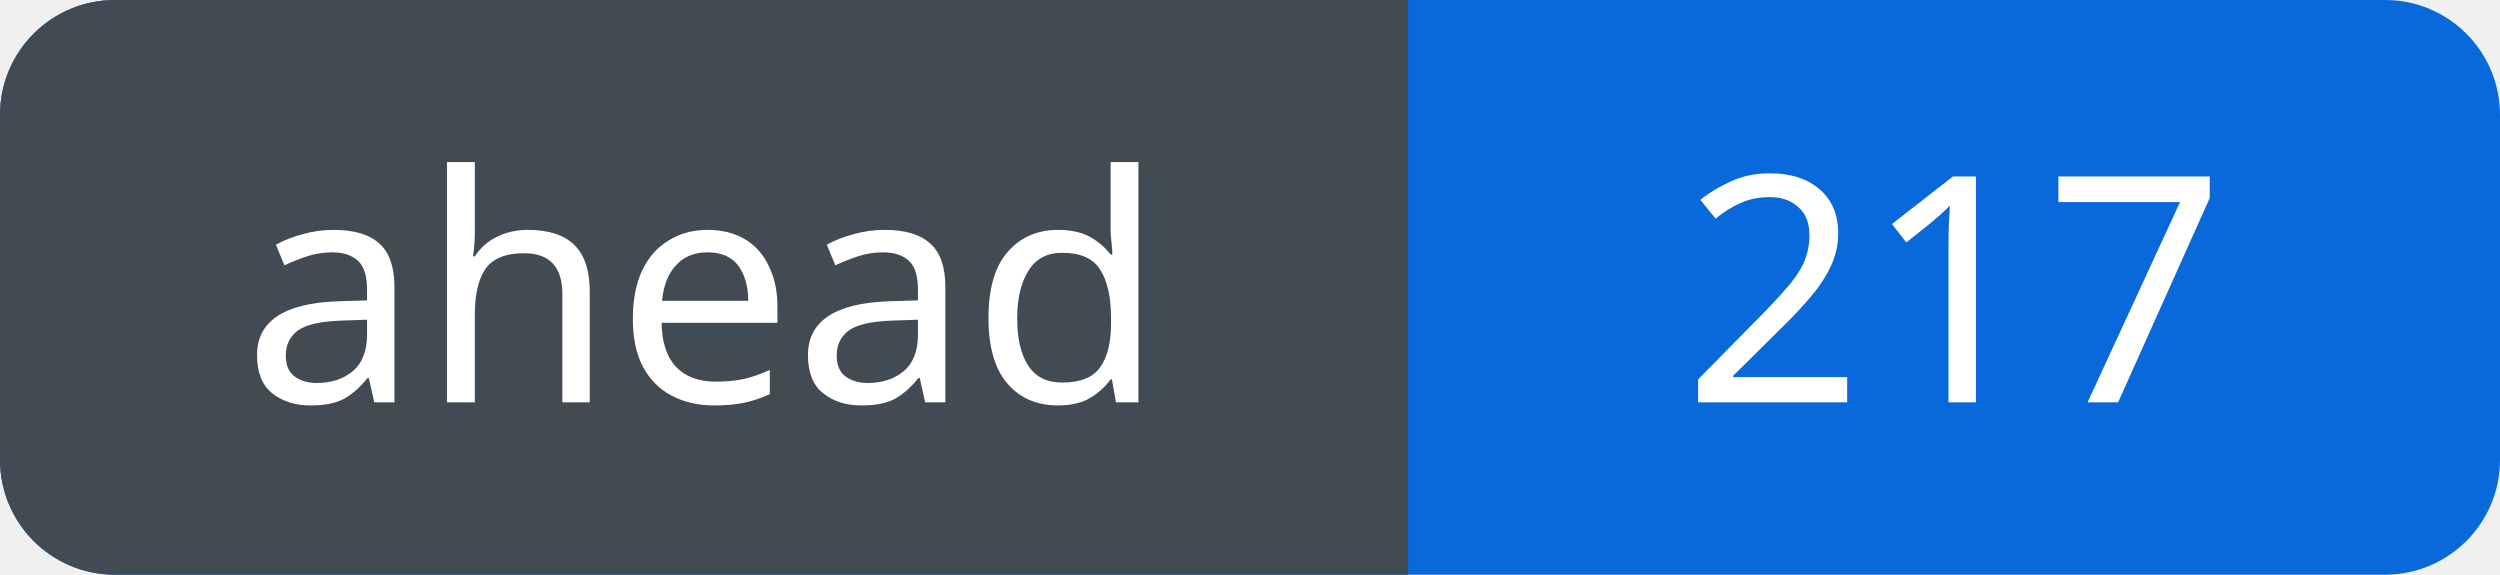
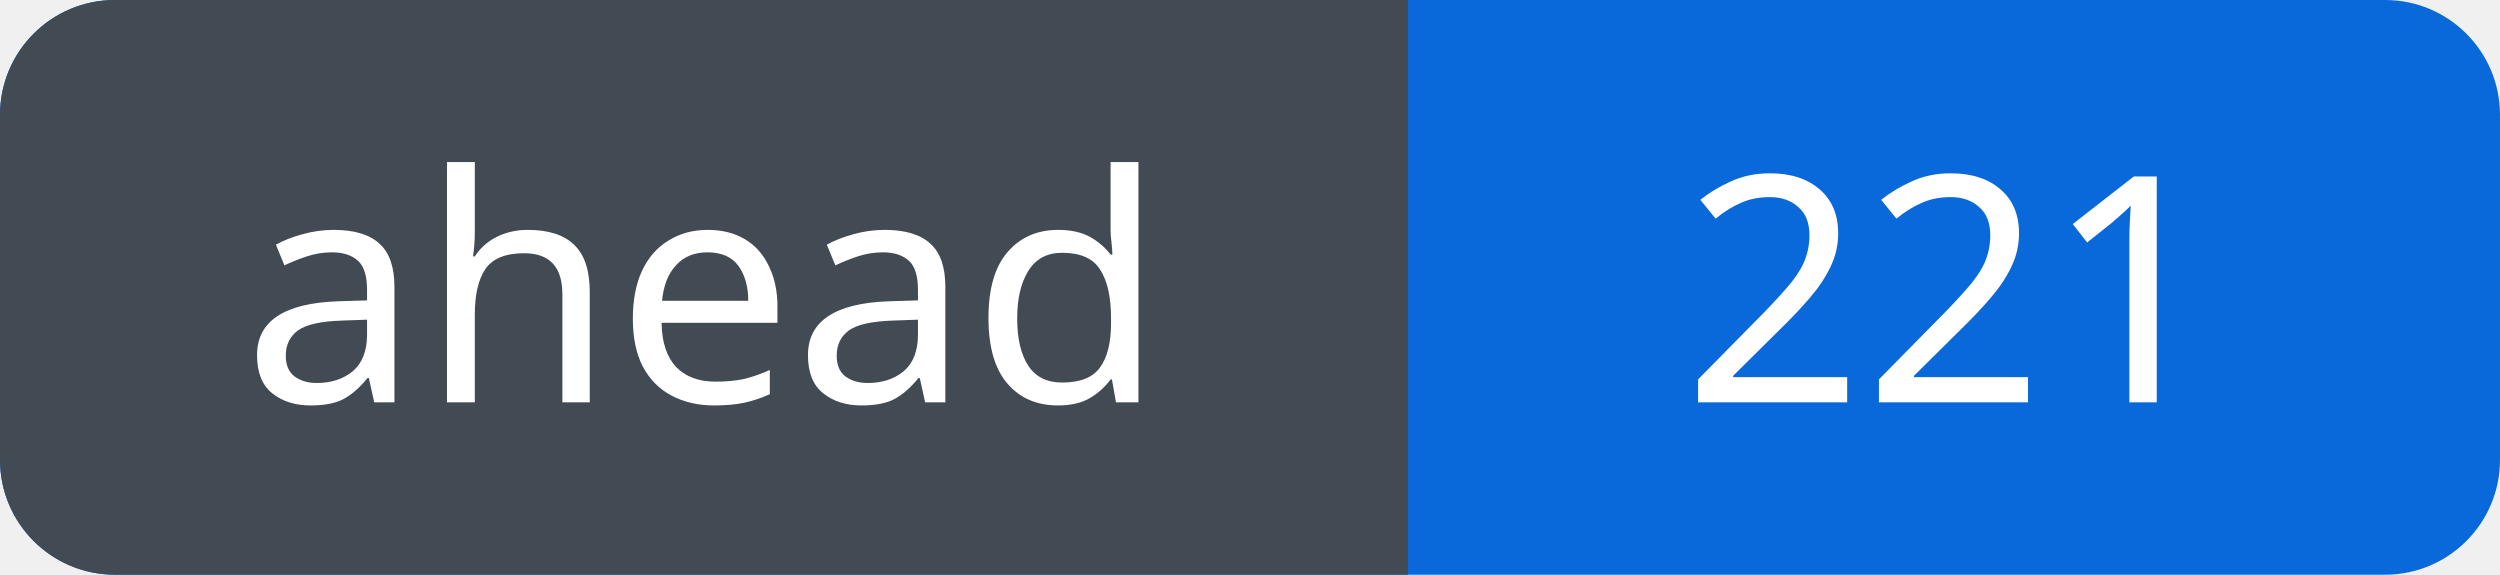
<svg xmlns="http://www.w3.org/2000/svg" width="87" height="20" viewBox="0 0 87 20" role="img" aria-labelledby="title">
  <defs>
    <clipPath id="badge">
      <rect width="87" height="20" rx="4" />
    </clipPath>
  </defs>
  <g clip-path="url(#badge)">
    <rect width="87" height="20" fill="#0969da" />
    <rect width="49" height="20" fill="#424a53" />
  </g>
  <g fill="#fff" font-family="Verdana, sans-serif" font-size="11" text-anchor="middle">
    <text x="24.5" y="14">ahead</text>
-     <text x="68.0" y="14">217</text>
+     <text x="68.0" y="14">221</text>
  </g>
</svg>
